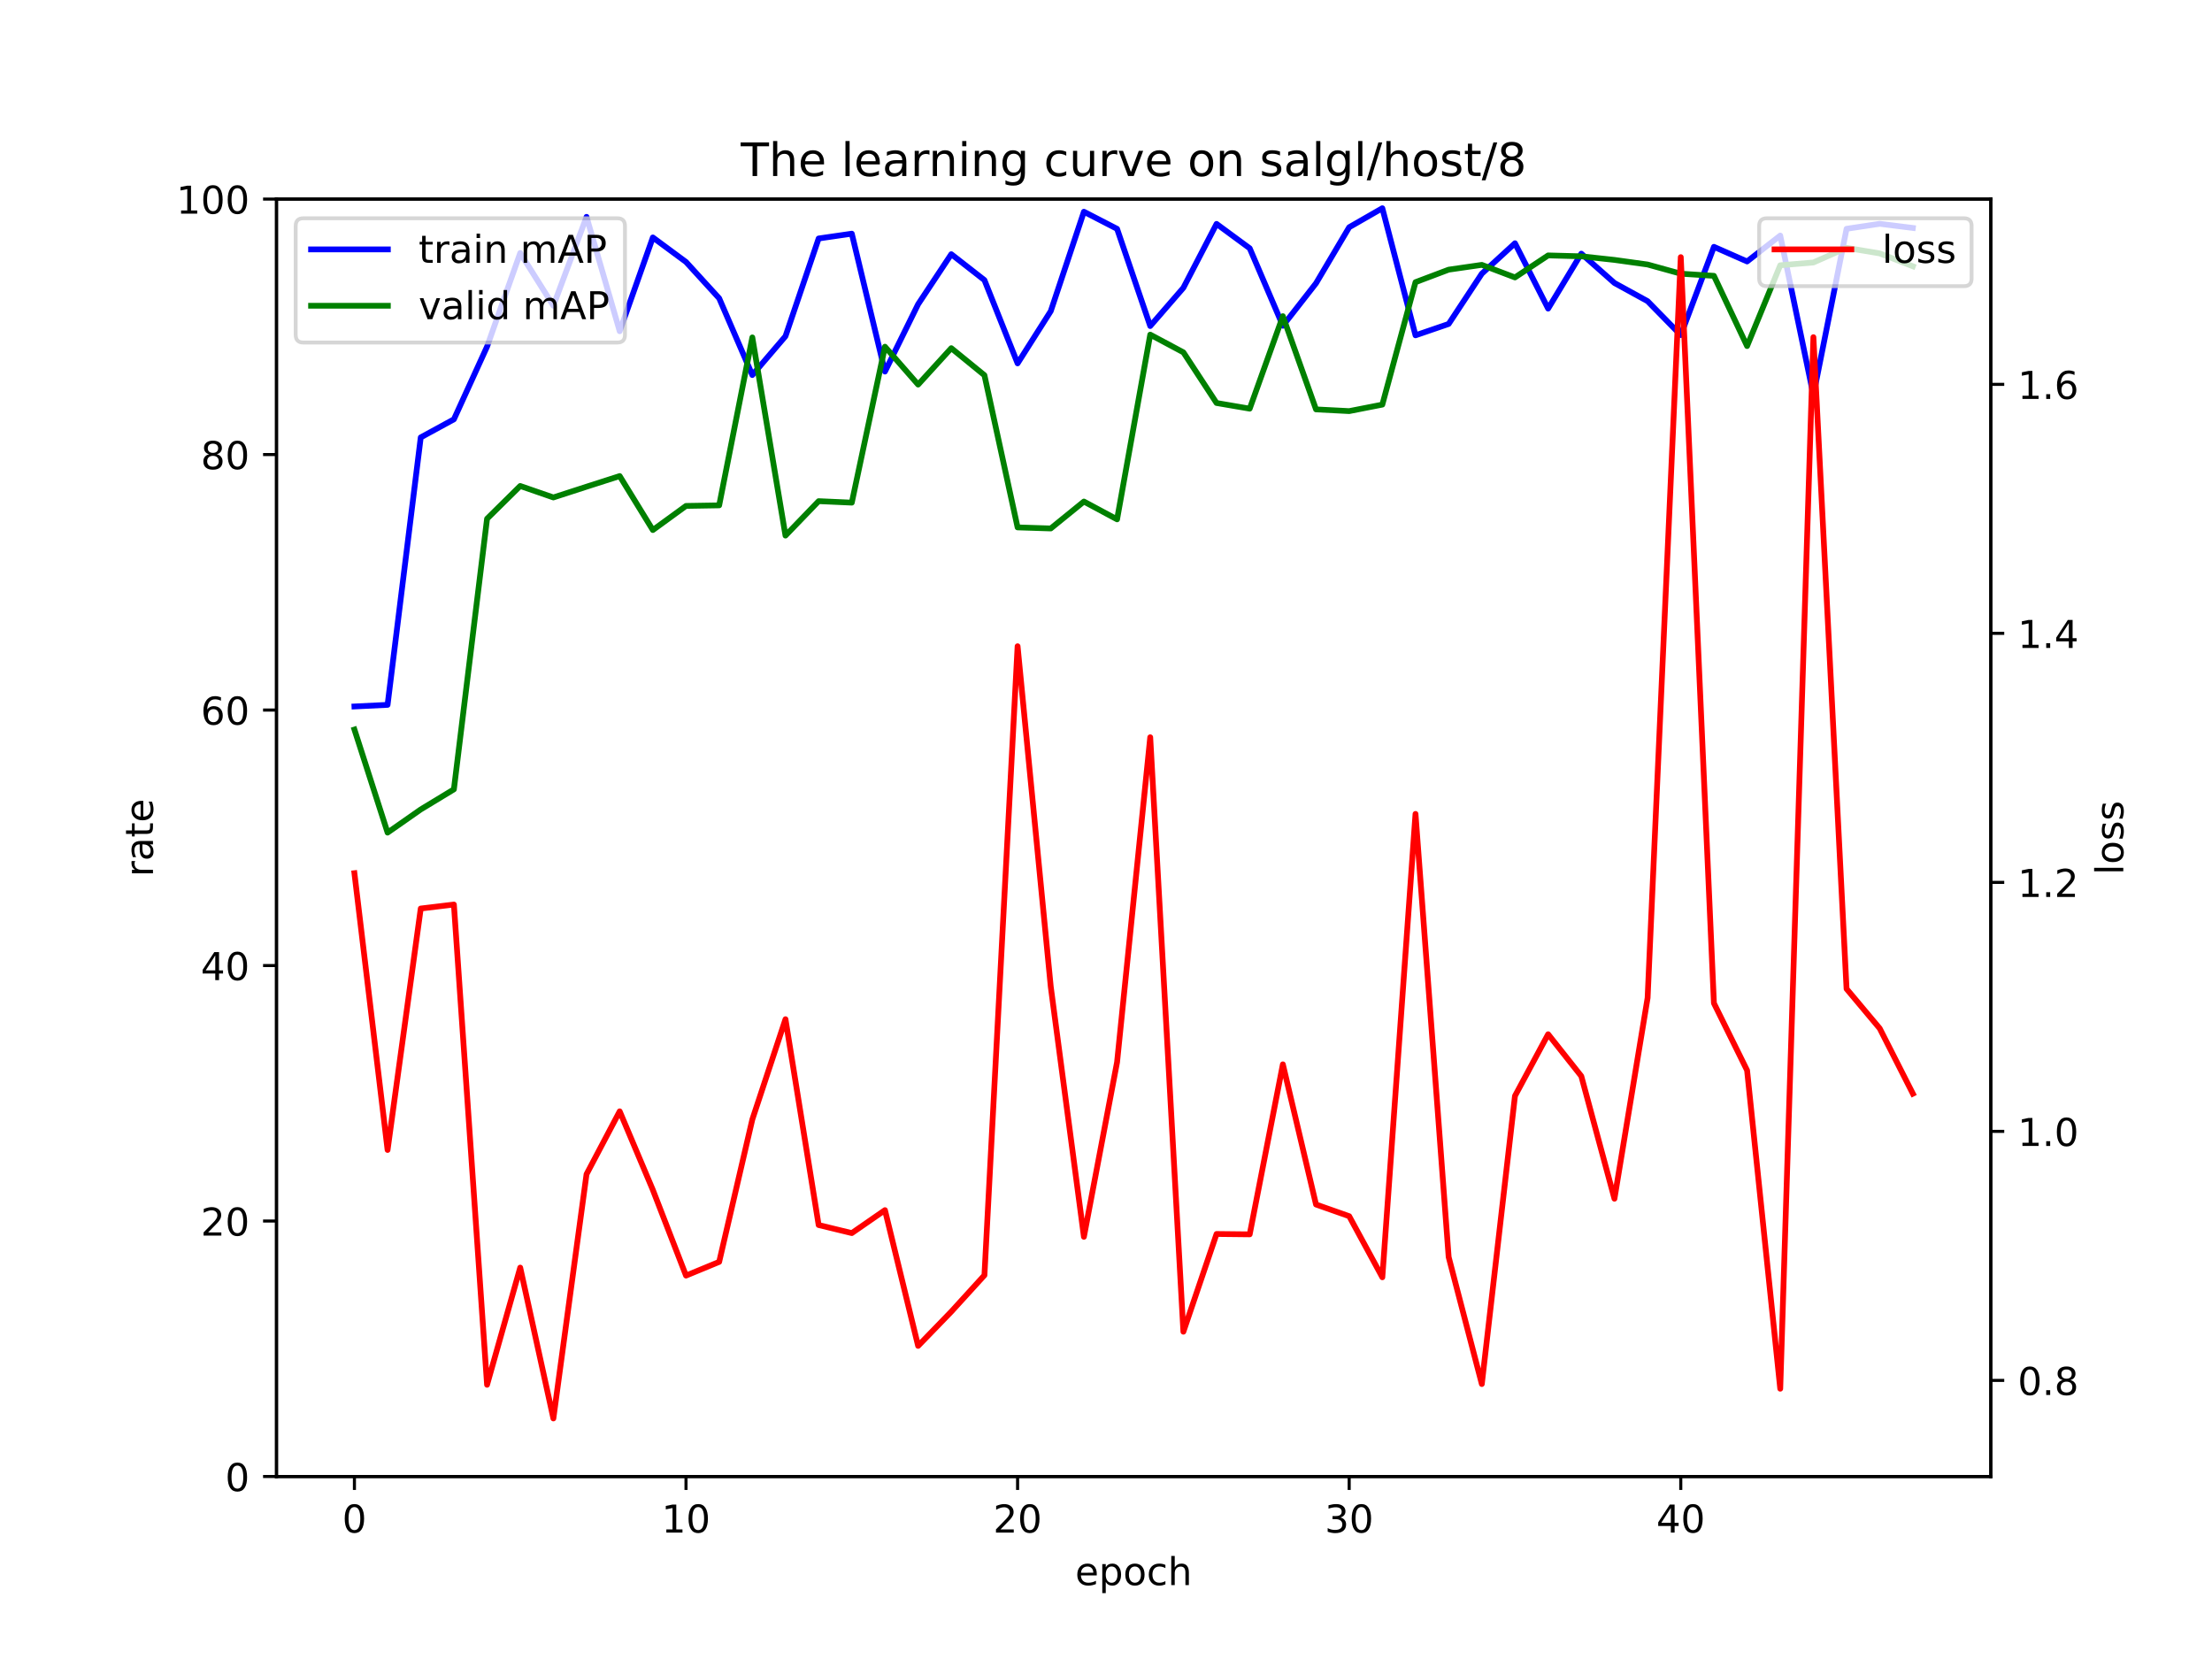
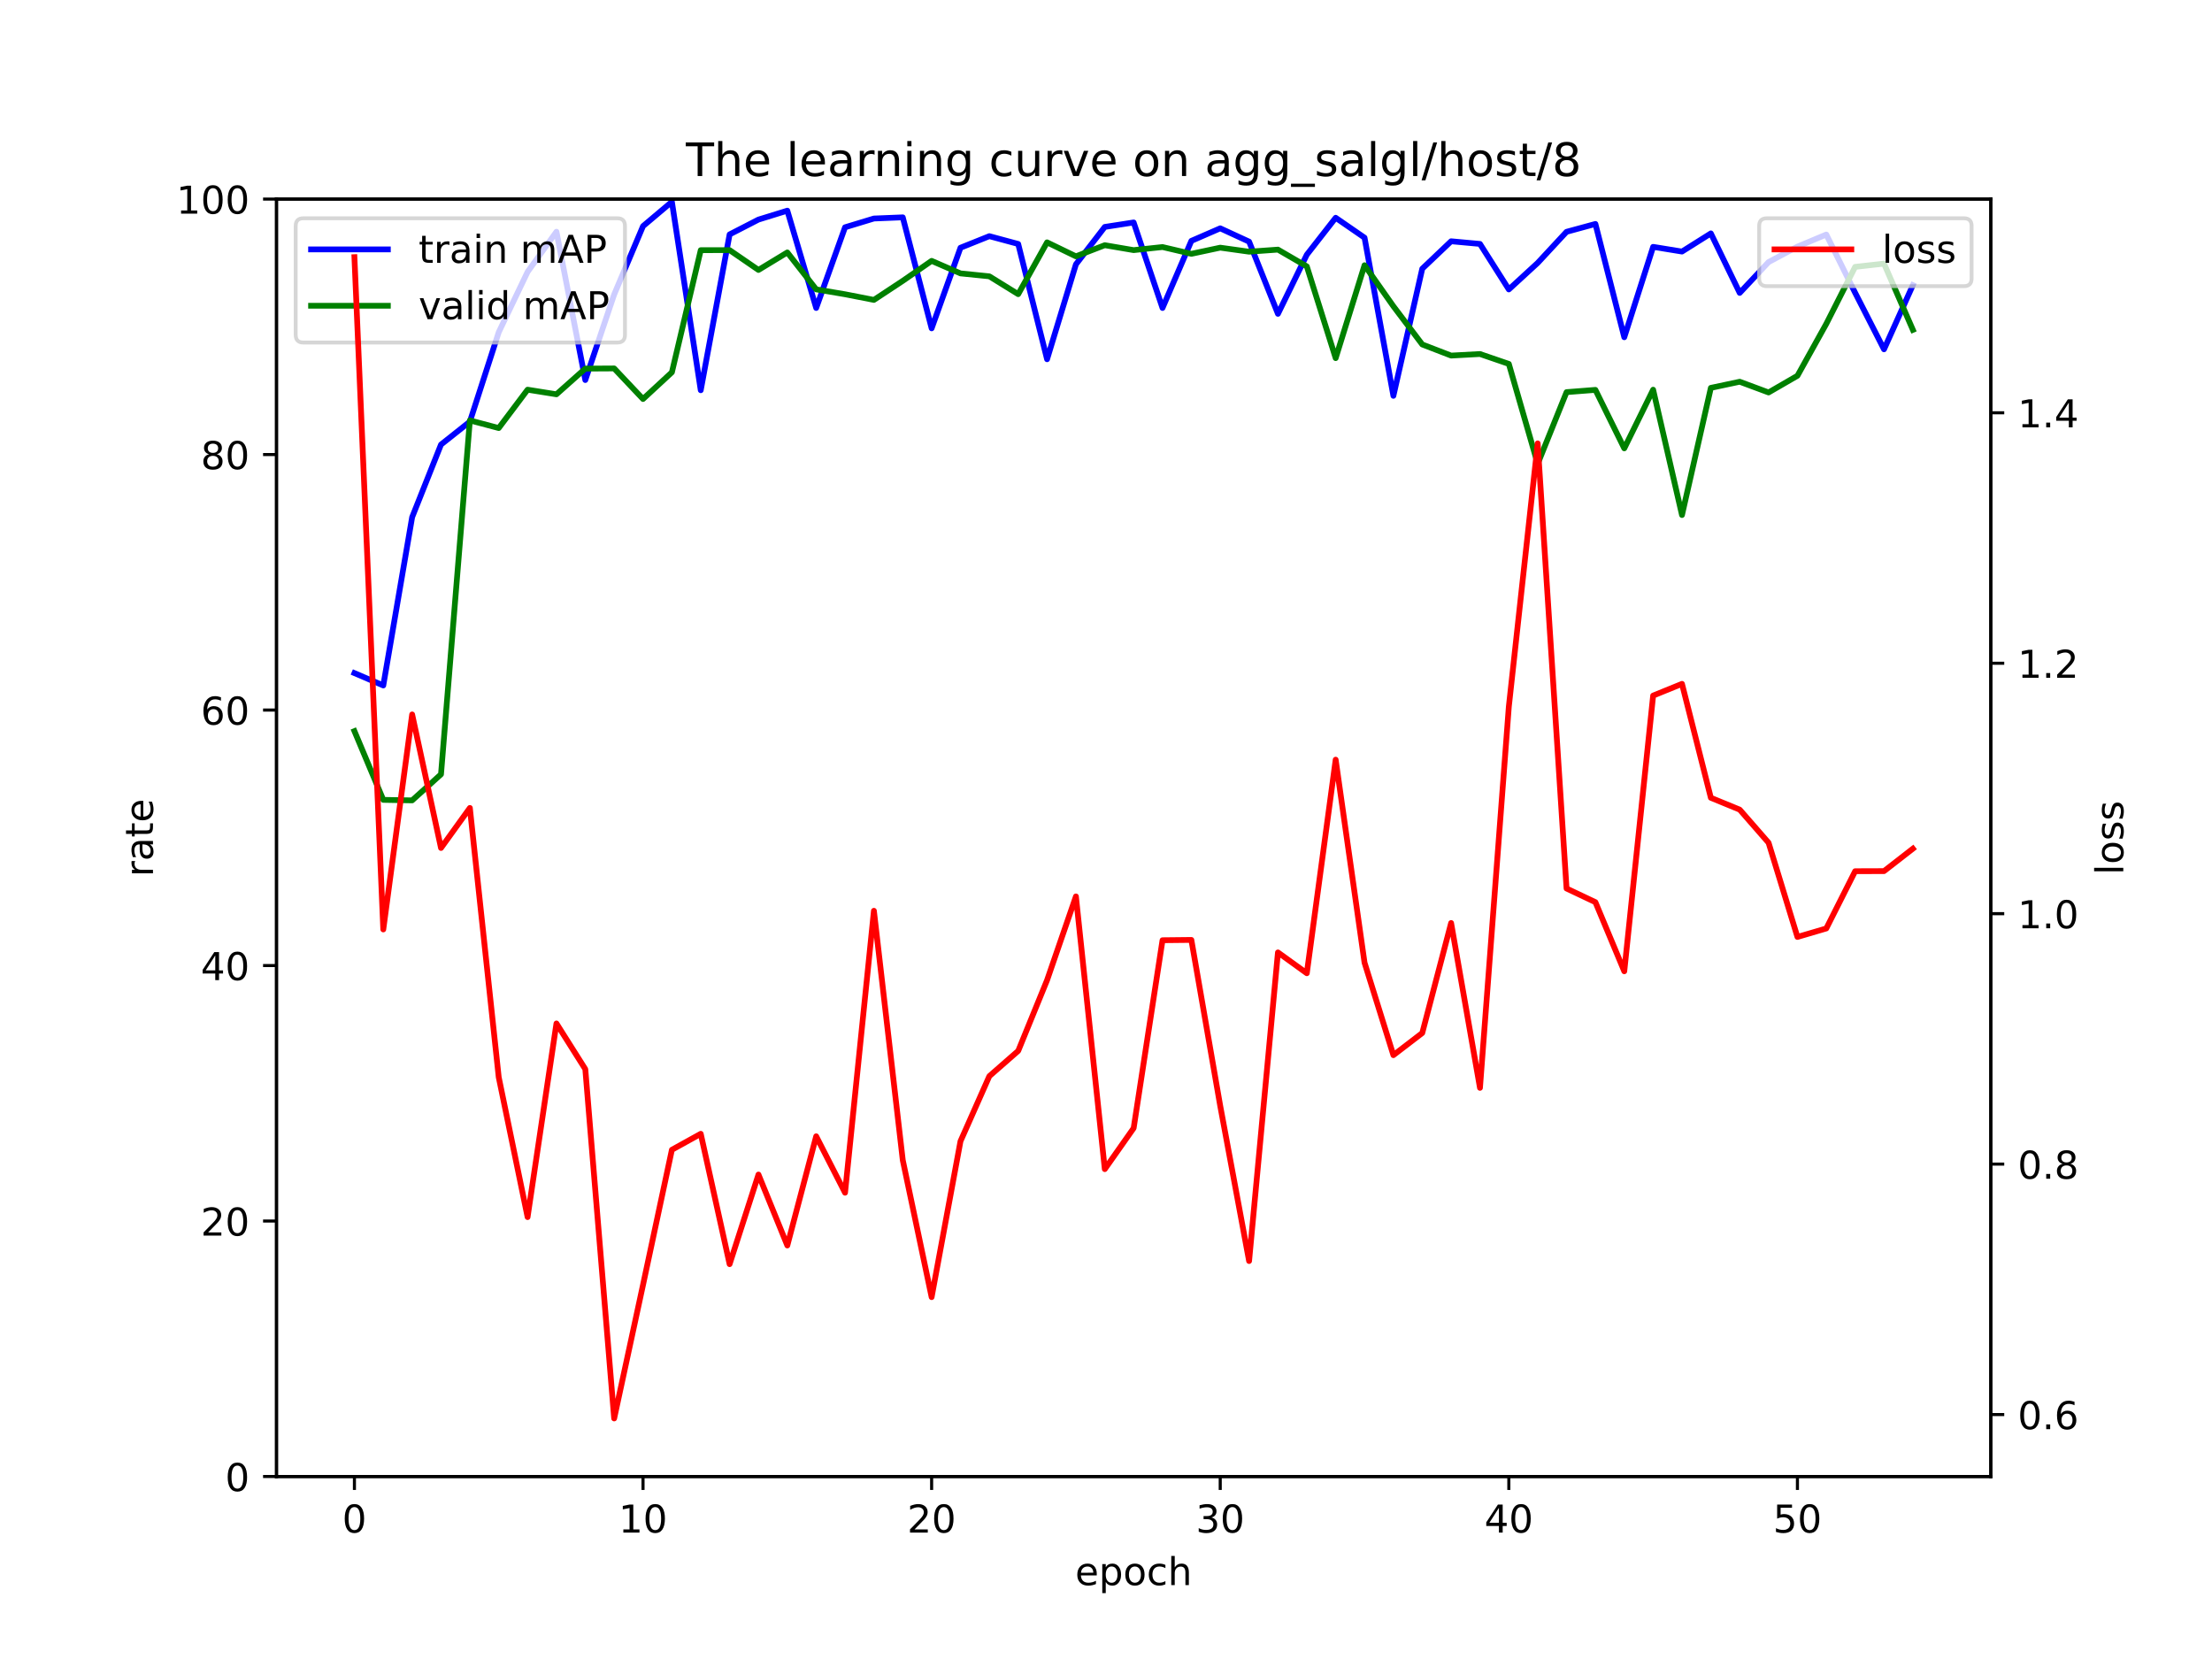
<svg xmlns="http://www.w3.org/2000/svg" xmlns:xlink="http://www.w3.org/1999/xlink" width="576pt" height="432pt" viewBox="0 0 576 432" version="1.1">
  <defs>
    <style type="text/css">*{stroke-linejoin: round; stroke-linecap: butt}</style>
  </defs>
  <g id="figure_1">
    <g id="patch_1">
      <path d="M 0 432  L 576 432  L 576 0  L 0 0  z " style="fill: #ffffff" />
    </g>
    <g id="axes_1">
      <g id="patch_2">
        <path d="M 72 384.48  L 518.4 384.48  L 518.4 51.84  L 72 51.84  z " style="fill: #ffffff" />
      </g>
      <g id="matplotlib.axis_1">
        <g id="xtick_1">
          <g id="line2d_1">
            <defs>
-               <path id="m72c49a750a" d="M 0 0  L 0 3.5  " style="stroke: #000000; stroke-width: 0.8" />
-             </defs>
-             <g>
-               <use xlink:href="#m72c49a750a" x="92.291" y="384.48" style="stroke: #000000; stroke-width: 0.8" />
+               <path id="m0926972c42" d="M 0 0  L 0 3.5  " style="stroke: #000000; stroke-width: 0.8" />
+             </defs>
+             <g>
+               <use xlink:href="#m0926972c42" x="92.291" y="384.48" style="stroke: #000000; stroke-width: 0.8" />
            </g>
          </g>
          <g id="text_1">
            <g transform="translate(89.10966 399.0784) scale(0.1 -0.1)">
              <defs>
                <path id="DejaVuSans-30" d="M 2034 4250  Q 1547 4250 1301 3770  Q 1056 3291 1056 2328  Q 1056 1369 1301 889  Q 1547 409 2034 409  Q 2525 409 2770 889  Q 3016 1369 3016 2328  Q 3016 3291 2770 3770  Q 2525 4250 2034 4250  z M 2034 4750  Q 2819 4750 3233 4129  Q 3647 3509 3647 2328  Q 3647 1150 3233 529  Q 2819 -91 2034 -91  Q 1250 -91 836 529  Q 422 1150 422 2328  Q 422 3509 836 4129  Q 1250 4750 2034 4750  z " transform="scale(0.015625)" />
              </defs>
              <use xlink:href="#DejaVuSans-30" />
            </g>
          </g>
        </g>
        <g id="xtick_2">
          <g id="line2d_2">
            <g>
-               <use xlink:href="#m72c49a750a" x="178.635" y="384.48" style="stroke: #000000; stroke-width: 0.8" />
+               <use xlink:href="#m0926972c42" x="167.442" y="384.48" style="stroke: #000000; stroke-width: 0.8" />
            </g>
          </g>
          <g id="text_2">
-             <g transform="translate(172.2727 399.0784) scale(0.1 -0.1)">
+             <g transform="translate(161.0799 399.0784) scale(0.1 -0.1)">
              <defs>
                <path id="DejaVuSans-31" d="M 794 531  L 1825 531  L 1825 4091  L 703 3866  L 703 4441  L 1819 4666  L 2450 4666  L 2450 531  L 3481 531  L 3481 0  L 794 0  L 794 531  z " transform="scale(0.015625)" />
              </defs>
              <use xlink:href="#DejaVuSans-31" />
              <use xlink:href="#DejaVuSans-30" x="63.623" />
            </g>
          </g>
        </g>
        <g id="xtick_3">
          <g id="line2d_3">
            <g>
-               <use xlink:href="#m72c49a750a" x="264.979" y="384.48" style="stroke: #000000; stroke-width: 0.8" />
+               <use xlink:href="#m0926972c42" x="242.594" y="384.48" style="stroke: #000000; stroke-width: 0.8" />
            </g>
          </g>
          <g id="text_3">
-             <g transform="translate(258.617 399.0784) scale(0.1 -0.1)">
+             <g transform="translate(236.2314 399.0784) scale(0.1 -0.1)">
              <defs>
                <path id="DejaVuSans-32" d="M 1228 531  L 3431 531  L 3431 0  L 469 0  L 469 531  Q 828 903 1448 1529  Q 2069 2156 2228 2338  Q 2531 2678 2651 2914  Q 2772 3150 2772 3378  Q 2772 3750 2511 3984  Q 2250 4219 1831 4219  Q 1534 4219 1204 4116  Q 875 4013 500 3803  L 500 4441  Q 881 4594 1212 4672  Q 1544 4750 1819 4750  Q 2544 4750 2975 4387  Q 3406 4025 3406 3419  Q 3406 3131 3298 2873  Q 3191 2616 2906 2266  Q 2828 2175 2409 1742  Q 1991 1309 1228 531  z " transform="scale(0.015625)" />
              </defs>
              <use xlink:href="#DejaVuSans-32" />
              <use xlink:href="#DejaVuSans-30" x="63.623" />
            </g>
          </g>
        </g>
        <g id="xtick_4">
          <g id="line2d_4">
            <g>
-               <use xlink:href="#m72c49a750a" x="351.324" y="384.48" style="stroke: #000000; stroke-width: 0.8" />
+               <use xlink:href="#m0926972c42" x="317.745" y="384.48" style="stroke: #000000; stroke-width: 0.8" />
            </g>
          </g>
          <g id="text_4">
-             <g transform="translate(344.9613 399.0784) scale(0.1 -0.1)">
+             <g transform="translate(311.383 399.0784) scale(0.1 -0.1)">
              <defs>
                <path id="DejaVuSans-33" d="M 2597 2516  Q 3050 2419 3304 2112  Q 3559 1806 3559 1356  Q 3559 666 3084 287  Q 2609 -91 1734 -91  Q 1441 -91 1130 -33  Q 819 25 488 141  L 488 750  Q 750 597 1062 519  Q 1375 441 1716 441  Q 2309 441 2620 675  Q 2931 909 2931 1356  Q 2931 1769 2642 2001  Q 2353 2234 1838 2234  L 1294 2234  L 1294 2753  L 1863 2753  Q 2328 2753 2575 2939  Q 2822 3125 2822 3475  Q 2822 3834 2567 4026  Q 2313 4219 1838 4219  Q 1578 4219 1281 4162  Q 984 4106 628 3988  L 628 4550  Q 988 4650 1302 4700  Q 1616 4750 1894 4750  Q 2613 4750 3031 4423  Q 3450 4097 3450 3541  Q 3450 3153 3228 2886  Q 3006 2619 2597 2516  z " transform="scale(0.015625)" />
              </defs>
              <use xlink:href="#DejaVuSans-33" />
              <use xlink:href="#DejaVuSans-30" x="63.623" />
            </g>
          </g>
        </g>
        <g id="xtick_5">
          <g id="line2d_5">
            <g>
-               <use xlink:href="#m72c49a750a" x="437.668" y="384.48" style="stroke: #000000; stroke-width: 0.8" />
+               <use xlink:href="#m0926972c42" x="392.897" y="384.48" style="stroke: #000000; stroke-width: 0.8" />
            </g>
          </g>
          <g id="text_5">
-             <g transform="translate(431.3056 399.0784) scale(0.1 -0.1)">
+             <g transform="translate(386.5345 399.0784) scale(0.1 -0.1)">
              <defs>
                <path id="DejaVuSans-34" d="M 2419 4116  L 825 1625  L 2419 1625  L 2419 4116  z M 2253 4666  L 3047 4666  L 3047 1625  L 3713 1625  L 3713 1100  L 3047 1100  L 3047 0  L 2419 0  L 2419 1100  L 313 1100  L 313 1709  L 2253 4666  z " transform="scale(0.015625)" />
              </defs>
              <use xlink:href="#DejaVuSans-34" />
              <use xlink:href="#DejaVuSans-30" x="63.623" />
            </g>
          </g>
        </g>
-         <g id="text_6">
+         <g id="xtick_6">
+           <g id="line2d_6">
+             <g>
+               <use xlink:href="#m0926972c42" x="468.048" y="384.48" style="stroke: #000000; stroke-width: 0.8" />
+             </g>
+           </g>
+           <g id="text_6">
+             <g transform="translate(461.686 399.0784) scale(0.1 -0.1)">
+               <defs>
+                 <path id="DejaVuSans-35" d="M 691 4666  L 3169 4666  L 3169 4134  L 1269 4134  L 1269 2991  Q 1406 3038 1543 3061  Q 1681 3084 1819 3084  Q 2600 3084 3056 2656  Q 3513 2228 3513 1497  Q 3513 744 3044 326  Q 2575 -91 1722 -91  Q 1428 -91 1123 -41  Q 819 9 494 109  L 494 744  Q 775 591 1075 516  Q 1375 441 1709 441  Q 2250 441 2565 725  Q 2881 1009 2881 1497  Q 2881 1984 2565 2268  Q 2250 2553 1709 2553  Q 1456 2553 1204 2497  Q 953 2441 691 2322  L 691 4666  z " transform="scale(0.015625)" />
+               </defs>
+               <use xlink:href="#DejaVuSans-35" />
+               <use xlink:href="#DejaVuSans-30" x="63.623" />
+             </g>
+           </g>
+         </g>
+         <g id="text_7">
          <g transform="translate(279.9719 412.7566) scale(0.1 -0.1)">
            <defs>
              <path id="DejaVuSans-65" d="M 3597 1894  L 3597 1613  L 953 1613  Q 991 1019 1311 708  Q 1631 397 2203 397  Q 2534 397 2845 478  Q 3156 559 3463 722  L 3463 178  Q 3153 47 2828 -22  Q 2503 -91 2169 -91  Q 1331 -91 842 396  Q 353 884 353 1716  Q 353 2575 817 3079  Q 1281 3584 2069 3584  Q 2775 3584 3186 3129  Q 3597 2675 3597 1894  z M 3022 2063  Q 3016 2534 2758 2815  Q 2500 3097 2075 3097  Q 1594 3097 1305 2825  Q 1016 2553 972 2059  L 3022 2063  z " transform="scale(0.015625)" />
              <path id="DejaVuSans-70" d="M 1159 525  L 1159 -1331  L 581 -1331  L 581 3500  L 1159 3500  L 1159 2969  Q 1341 3281 1617 3432  Q 1894 3584 2278 3584  Q 2916 3584 3314 3078  Q 3713 2572 3713 1747  Q 3713 922 3314 415  Q 2916 -91 2278 -91  Q 1894 -91 1617 61  Q 1341 213 1159 525  z M 3116 1747  Q 3116 2381 2855 2742  Q 2594 3103 2138 3103  Q 1681 3103 1420 2742  Q 1159 2381 1159 1747  Q 1159 1113 1420 752  Q 1681 391 2138 391  Q 2594 391 2855 752  Q 3116 1113 3116 1747  z " transform="scale(0.015625)" />
              <path id="DejaVuSans-6f" d="M 1959 3097  Q 1497 3097 1228 2736  Q 959 2375 959 1747  Q 959 1119 1226 758  Q 1494 397 1959 397  Q 2419 397 2687 759  Q 2956 1122 2956 1747  Q 2956 2369 2687 2733  Q 2419 3097 1959 3097  z M 1959 3584  Q 2709 3584 3137 3096  Q 3566 2609 3566 1747  Q 3566 888 3137 398  Q 2709 -91 1959 -91  Q 1206 -91 779 398  Q 353 888 353 1747  Q 353 2609 779 3096  Q 1206 3584 1959 3584  z " transform="scale(0.015625)" />
              <path id="DejaVuSans-63" d="M 3122 3366  L 3122 2828  Q 2878 2963 2633 3030  Q 2388 3097 2138 3097  Q 1578 3097 1268 2742  Q 959 2388 959 1747  Q 959 1106 1268 751  Q 1578 397 2138 397  Q 2388 397 2633 464  Q 2878 531 3122 666  L 3122 134  Q 2881 22 2623 -34  Q 2366 -91 2075 -91  Q 1284 -91 818 406  Q 353 903 353 1747  Q 353 2603 823 3093  Q 1294 3584 2113 3584  Q 2378 3584 2631 3529  Q 2884 3475 3122 3366  z " transform="scale(0.015625)" />
              <path id="DejaVuSans-68" d="M 3513 2113  L 3513 0  L 2938 0  L 2938 2094  Q 2938 2591 2744 2837  Q 2550 3084 2163 3084  Q 1697 3084 1428 2787  Q 1159 2491 1159 1978  L 1159 0  L 581 0  L 581 4863  L 1159 4863  L 1159 2956  Q 1366 3272 1645 3428  Q 1925 3584 2291 3584  Q 2894 3584 3203 3211  Q 3513 2838 3513 2113  z " transform="scale(0.015625)" />
            </defs>
            <use xlink:href="#DejaVuSans-65" />
            <use xlink:href="#DejaVuSans-70" x="61.523" />
            <use xlink:href="#DejaVuSans-6f" x="125" />
            <use xlink:href="#DejaVuSans-63" x="186.182" />
            <use xlink:href="#DejaVuSans-68" x="241.162" />
          </g>
        </g>
      </g>
      <g id="matplotlib.axis_2">
        <g id="ytick_1">
-           <g id="line2d_6">
-             <defs>
-               <path id="mad5b53598b" d="M 0 0  L -3.5 0  " style="stroke: #000000; stroke-width: 0.8" />
-             </defs>
-             <g>
-               <use xlink:href="#mad5b53598b" x="72" y="384.48" style="stroke: #000000; stroke-width: 0.8" />
-             </g>
-           </g>
-           <g id="text_7">
+           <g id="line2d_7">
+             <defs>
+               <path id="mb39b48ac7a" d="M 0 0  L -3.5 0  " style="stroke: #000000; stroke-width: 0.8" />
+             </defs>
+             <g>
+               <use xlink:href="#mb39b48ac7a" x="72" y="384.48" style="stroke: #000000; stroke-width: 0.8" />
+             </g>
+           </g>
+           <g id="text_8">
            <g transform="translate(58.6375 388.2792) scale(0.1 -0.1)">
              <use xlink:href="#DejaVuSans-30" />
            </g>
          </g>
        </g>
        <g id="ytick_2">
-           <g id="line2d_7">
-             <g>
-               <use xlink:href="#mad5b53598b" x="72" y="317.952" style="stroke: #000000; stroke-width: 0.8" />
-             </g>
-           </g>
-           <g id="text_8">
+           <g id="line2d_8">
+             <g>
+               <use xlink:href="#mb39b48ac7a" x="72" y="317.952" style="stroke: #000000; stroke-width: 0.8" />
+             </g>
+           </g>
+           <g id="text_9">
            <g transform="translate(52.275 321.7512) scale(0.1 -0.1)">
              <use xlink:href="#DejaVuSans-32" />
              <use xlink:href="#DejaVuSans-30" x="63.623" />
            </g>
          </g>
        </g>
        <g id="ytick_3">
-           <g id="line2d_8">
-             <g>
-               <use xlink:href="#mad5b53598b" x="72" y="251.424" style="stroke: #000000; stroke-width: 0.8" />
-             </g>
-           </g>
-           <g id="text_9">
+           <g id="line2d_9">
+             <g>
+               <use xlink:href="#mb39b48ac7a" x="72" y="251.424" style="stroke: #000000; stroke-width: 0.8" />
+             </g>
+           </g>
+           <g id="text_10">
            <g transform="translate(52.275 255.2232) scale(0.1 -0.1)">
              <use xlink:href="#DejaVuSans-34" />
              <use xlink:href="#DejaVuSans-30" x="63.623" />
            </g>
          </g>
        </g>
        <g id="ytick_4">
-           <g id="line2d_9">
-             <g>
-               <use xlink:href="#mad5b53598b" x="72" y="184.896" style="stroke: #000000; stroke-width: 0.8" />
-             </g>
-           </g>
-           <g id="text_10">
+           <g id="line2d_10">
+             <g>
+               <use xlink:href="#mb39b48ac7a" x="72" y="184.896" style="stroke: #000000; stroke-width: 0.8" />
+             </g>
+           </g>
+           <g id="text_11">
            <g transform="translate(52.275 188.6952) scale(0.1 -0.1)">
              <defs>
                <path id="DejaVuSans-36" d="M 2113 2584  Q 1688 2584 1439 2293  Q 1191 2003 1191 1497  Q 1191 994 1439 701  Q 1688 409 2113 409  Q 2538 409 2786 701  Q 3034 994 3034 1497  Q 3034 2003 2786 2293  Q 2538 2584 2113 2584  z M 3366 4563  L 3366 3988  Q 3128 4100 2886 4159  Q 2644 4219 2406 4219  Q 1781 4219 1451 3797  Q 1122 3375 1075 2522  Q 1259 2794 1537 2939  Q 1816 3084 2150 3084  Q 2853 3084 3261 2657  Q 3669 2231 3669 1497  Q 3669 778 3244 343  Q 2819 -91 2113 -91  Q 1303 -91 875 529  Q 447 1150 447 2328  Q 447 3434 972 4092  Q 1497 4750 2381 4750  Q 2619 4750 2861 4703  Q 3103 4656 3366 4563  z " transform="scale(0.015625)" />
              </defs>
              <use xlink:href="#DejaVuSans-36" />
              <use xlink:href="#DejaVuSans-30" x="63.623" />
            </g>
          </g>
        </g>
        <g id="ytick_5">
-           <g id="line2d_10">
-             <g>
-               <use xlink:href="#mad5b53598b" x="72" y="118.368" style="stroke: #000000; stroke-width: 0.8" />
-             </g>
-           </g>
-           <g id="text_11">
+           <g id="line2d_11">
+             <g>
+               <use xlink:href="#mb39b48ac7a" x="72" y="118.368" style="stroke: #000000; stroke-width: 0.8" />
+             </g>
+           </g>
+           <g id="text_12">
            <g transform="translate(52.275 122.1672) scale(0.1 -0.1)">
              <defs>
                <path id="DejaVuSans-38" d="M 2034 2216  Q 1584 2216 1326 1975  Q 1069 1734 1069 1313  Q 1069 891 1326 650  Q 1584 409 2034 409  Q 2484 409 2743 651  Q 3003 894 3003 1313  Q 3003 1734 2745 1975  Q 2488 2216 2034 2216  z M 1403 2484  Q 997 2584 770 2862  Q 544 3141 544 3541  Q 544 4100 942 4425  Q 1341 4750 2034 4750  Q 2731 4750 3128 4425  Q 3525 4100 3525 3541  Q 3525 3141 3298 2862  Q 3072 2584 2669 2484  Q 3125 2378 3379 2068  Q 3634 1759 3634 1313  Q 3634 634 3220 271  Q 2806 -91 2034 -91  Q 1263 -91 848 271  Q 434 634 434 1313  Q 434 1759 690 2068  Q 947 2378 1403 2484  z M 1172 3481  Q 1172 3119 1398 2916  Q 1625 2713 2034 2713  Q 2441 2713 2670 2916  Q 2900 3119 2900 3481  Q 2900 3844 2670 4047  Q 2441 4250 2034 4250  Q 1625 4250 1398 4047  Q 1172 3844 1172 3481  z " transform="scale(0.015625)" />
              </defs>
              <use xlink:href="#DejaVuSans-38" />
              <use xlink:href="#DejaVuSans-30" x="63.623" />
            </g>
          </g>
        </g>
        <g id="ytick_6">
-           <g id="line2d_11">
-             <g>
-               <use xlink:href="#mad5b53598b" x="72" y="51.84" style="stroke: #000000; stroke-width: 0.8" />
-             </g>
-           </g>
-           <g id="text_12">
+           <g id="line2d_12">
+             <g>
+               <use xlink:href="#mb39b48ac7a" x="72" y="51.84" style="stroke: #000000; stroke-width: 0.8" />
+             </g>
+           </g>
+           <g id="text_13">
            <g transform="translate(45.9125 55.63922) scale(0.1 -0.1)">
              <use xlink:href="#DejaVuSans-31" />
              <use xlink:href="#DejaVuSans-30" x="63.623" />
              <use xlink:href="#DejaVuSans-30" x="127.246" />
            </g>
          </g>
        </g>
-         <g id="text_13">
+         <g id="text_14">
          <g transform="translate(39.83281 228.3162) rotate(-90) scale(0.1 -0.1)">
            <defs>
              <path id="DejaVuSans-72" d="M 2631 2963  Q 2534 3019 2420 3045  Q 2306 3072 2169 3072  Q 1681 3072 1420 2755  Q 1159 2438 1159 1844  L 1159 0  L 581 0  L 581 3500  L 1159 3500  L 1159 2956  Q 1341 3275 1631 3429  Q 1922 3584 2338 3584  Q 2397 3584 2469 3576  Q 2541 3569 2628 3553  L 2631 2963  z " transform="scale(0.015625)" />
              <path id="DejaVuSans-61" d="M 2194 1759  Q 1497 1759 1228 1600  Q 959 1441 959 1056  Q 959 750 1161 570  Q 1363 391 1709 391  Q 2188 391 2477 730  Q 2766 1069 2766 1631  L 2766 1759  L 2194 1759  z M 3341 1997  L 3341 0  L 2766 0  L 2766 531  Q 2569 213 2275 61  Q 1981 -91 1556 -91  Q 1019 -91 701 211  Q 384 513 384 1019  Q 384 1609 779 1909  Q 1175 2209 1959 2209  L 2766 2209  L 2766 2266  Q 2766 2663 2505 2880  Q 2244 3097 1772 3097  Q 1472 3097 1187 3025  Q 903 2953 641 2809  L 641 3341  Q 956 3463 1253 3523  Q 1550 3584 1831 3584  Q 2591 3584 2966 3190  Q 3341 2797 3341 1997  z " transform="scale(0.015625)" />
              <path id="DejaVuSans-74" d="M 1172 4494  L 1172 3500  L 2356 3500  L 2356 3053  L 1172 3053  L 1172 1153  Q 1172 725 1289 603  Q 1406 481 1766 481  L 2356 481  L 2356 0  L 1766 0  Q 1100 0 847 248  Q 594 497 594 1153  L 594 3053  L 172 3053  L 172 3500  L 594 3500  L 594 4494  L 1172 4494  z " transform="scale(0.015625)" />
            </defs>
            <use xlink:href="#DejaVuSans-72" />
            <use xlink:href="#DejaVuSans-61" x="41.113" />
            <use xlink:href="#DejaVuSans-74" x="102.393" />
            <use xlink:href="#DejaVuSans-65" x="141.602" />
          </g>
        </g>
      </g>
-       <g id="line2d_12">
-         <path d="M 92.291 183.964  L 100.925 183.544  L 109.56 113.897  L 118.194 109.19  L 126.829 90.261  L 135.463 65.881  L 144.097 79.62  L 152.732 56.464  L 161.366 86.249  L 170.001 61.832  L 178.635 68.212  L 187.27 77.674  L 195.904 97.662  L 204.538 87.552  L 213.173 62.102  L 221.807 60.849  L 230.442 96.755  L 239.076 79.22  L 247.711 66.192  L 256.345 72.933  L 264.979 94.62  L 273.614 81.022  L 282.248 55.134  L 290.883 59.589  L 299.517 84.9  L 308.152 74.938  L 316.786 58.303  L 325.421 64.652  L 334.055 84.826  L 342.689 73.762  L 351.324 59.178  L 359.958 54.223  L 368.593 87.319  L 377.227 84.354  L 385.862 71.263  L 394.496 63.344  L 403.13 80.36  L 411.765 66.048  L 420.399 73.688  L 429.034 78.426  L 437.668 87.251  L 446.303 64.276  L 454.937 68.082  L 463.571 61.341  L 472.206 102.91  L 480.84 59.58  L 489.475 58.275  L 498.109 59.359  " clip-path="url(#p8ae10d90c6)" style="fill: none; stroke: #0000ff; stroke-width: 1.5; stroke-linecap: square" />
-       </g>
      <g id="line2d_13">
-         <path d="M 92.291 189.968  L 100.925 216.812  L 109.56 210.777  L 118.194 205.544  L 126.829 135.074  L 135.463 126.548  L 144.097 129.534  L 152.732 126.735  L 161.366 123.966  L 170.001 138.024  L 178.635 131.74  L 187.27 131.594  L 195.904 87.862  L 204.538 139.468  L 213.173 130.5  L 221.807 130.887  L 230.442 90.279  L 239.076 100.144  L 247.711 90.663  L 256.345 97.704  L 264.979 137.333  L 273.614 137.61  L 282.248 130.6  L 290.883 135.238  L 299.517 87.137  L 308.152 91.749  L 316.786 104.938  L 325.421 106.416  L 334.055 82.332  L 342.689 106.605  L 351.324 107.051  L 359.958 105.359  L 368.593 73.477  L 377.227 70.22  L 385.862 68.971  L 394.496 72.241  L 403.13 66.51  L 411.765 66.742  L 420.399 67.679  L 429.034 68.878  L 437.668 71.267  L 446.303 71.825  L 454.937 90.114  L 463.571 69.081  L 472.206 68.348  L 480.84 64.541  L 489.475 65.985  L 498.109 69.338  " clip-path="url(#p8ae10d90c6)" style="fill: none; stroke: #008000; stroke-width: 1.5; stroke-linecap: square" />
+         <path d="M 92.291 175.273  L 99.806 178.491  L 107.321 134.665  L 114.836 115.765  L 122.352 109.797  L 129.867 86.513  L 137.382 70.798  L 144.897 60.339  L 152.412 98.96  L 159.927 76.682  L 167.442 58.888  L 174.958 52.547  L 182.473 101.615  L 189.988 61.044  L 197.503 57.179  L 205.018 54.856  L 212.533 80.196  L 220.048 59.186  L 227.564 56.901  L 235.079 56.596  L 242.594 85.496  L 250.109 64.512  L 257.624 61.499  L 265.139 63.527  L 272.655 93.548  L 280.17 68.828  L 287.685 59.09  L 295.2 57.927  L 302.715 80.195  L 310.23 62.723  L 317.745 59.455  L 325.261 62.921  L 332.776 81.722  L 340.291 66.326  L 347.806 56.707  L 355.321 61.888  L 362.836 103.071  L 370.352 69.973  L 377.867 62.826  L 385.382 63.517  L 392.897 75.367  L 400.412 68.462  L 407.927 60.364  L 415.442 58.316  L 422.958 87.817  L 430.473 64.282  L 437.988 65.505  L 445.503 60.779  L 453.018 76.272  L 460.533 68.246  L 468.048 64.227  L 475.564 61.075  L 483.079 76.248  L 490.594 90.961  L 498.109 74.25  " clip-path="url(#p1d86e240c6)" style="fill: none; stroke: #0000ff; stroke-width: 1.5; stroke-linecap: square" />
+       </g>
+       <g id="line2d_14">
+         <path d="M 92.291 190.378  L 99.806 208.283  L 107.321 208.414  L 114.836 201.627  L 122.352 109.471  L 129.867 111.461  L 137.382 101.473  L 144.897 102.675  L 152.412 95.984  L 159.927 95.941  L 167.442 103.902  L 174.958 96.948  L 182.473 65.139  L 189.988 65.134  L 197.503 70.293  L 205.018 65.737  L 212.533 75.35  L 220.048 76.625  L 227.564 78.094  L 235.079 73.135  L 242.594 67.93  L 250.109 71.193  L 257.624 71.955  L 265.139 76.6  L 272.655 63.11  L 280.17 66.748  L 287.685 63.849  L 295.2 65.131  L 302.715 64.328  L 310.23 66.093  L 317.745 64.491  L 325.261 65.54  L 332.776 65.001  L 340.291 69.365  L 347.806 93.257  L 355.321 69.065  L 362.836 79.747  L 370.352 89.696  L 377.867 92.592  L 385.382 92.184  L 392.897 94.76  L 400.412 120.785  L 407.927 102.11  L 415.442 101.524  L 422.958 116.751  L 430.473 101.477  L 437.988 134.109  L 445.503 100.999  L 453.018 99.401  L 460.533 102.196  L 468.048 97.849  L 475.564 84.323  L 483.079 69.49  L 490.594 68.652  L 498.109 85.893  " clip-path="url(#p1d86e240c6)" style="fill: none; stroke: #008000; stroke-width: 1.5; stroke-linecap: square" />
      </g>
      <g id="patch_3">
        <path d="M 72 384.48  L 72 51.84  " style="fill: none; stroke: #000000; stroke-width: 0.8; stroke-linejoin: miter; stroke-linecap: square" />
      </g>
      <g id="patch_4">
        <path d="M 518.4 384.48  L 518.4 51.84  " style="fill: none; stroke: #000000; stroke-width: 0.8; stroke-linejoin: miter; stroke-linecap: square" />
      </g>
      <g id="patch_5">
        <path d="M 72 384.48  L 518.4 384.48  " style="fill: none; stroke: #000000; stroke-width: 0.8; stroke-linejoin: miter; stroke-linecap: square" />
      </g>
      <g id="patch_6">
        <path d="M 72 51.84  L 518.4 51.84  " style="fill: none; stroke: #000000; stroke-width: 0.8; stroke-linejoin: miter; stroke-linecap: square" />
      </g>
      <g id="legend_1">
        <g id="patch_7">
          <path d="M 79 89.196  L 160.741 89.196  Q 162.741 89.196 162.741 87.196  L 162.741 58.84  Q 162.741 56.84 160.741 56.84  L 79 56.84  Q 77 56.84 77 58.84  L 77 87.196  Q 77 89.196 79 89.196  z " style="fill: #ffffff; opacity: 0.8; stroke: #cccccc; stroke-linejoin: miter" />
        </g>
-         <g id="line2d_14">
+         <g id="line2d_15">
          <path d="M 81 64.938  L 91 64.938  L 101 64.938  " style="fill: none; stroke: #0000ff; stroke-width: 1.5; stroke-linecap: square" />
        </g>
-         <g id="text_14">
+         <g id="text_15">
          <g transform="translate(109 68.43844) scale(0.1 -0.1)">
            <defs>
              <path id="DejaVuSans-69" d="M 603 3500  L 1178 3500  L 1178 0  L 603 0  L 603 3500  z M 603 4863  L 1178 4863  L 1178 4134  L 603 4134  L 603 4863  z " transform="scale(0.015625)" />
              <path id="DejaVuSans-6e" d="M 3513 2113  L 3513 0  L 2938 0  L 2938 2094  Q 2938 2591 2744 2837  Q 2550 3084 2163 3084  Q 1697 3084 1428 2787  Q 1159 2491 1159 1978  L 1159 0  L 581 0  L 581 3500  L 1159 3500  L 1159 2956  Q 1366 3272 1645 3428  Q 1925 3584 2291 3584  Q 2894 3584 3203 3211  Q 3513 2838 3513 2113  z " transform="scale(0.015625)" />
              <path id="DejaVuSans-20" transform="scale(0.015625)" />
              <path id="DejaVuSans-6d" d="M 3328 2828  Q 3544 3216 3844 3400  Q 4144 3584 4550 3584  Q 5097 3584 5394 3201  Q 5691 2819 5691 2113  L 5691 0  L 5113 0  L 5113 2094  Q 5113 2597 4934 2840  Q 4756 3084 4391 3084  Q 3944 3084 3684 2787  Q 3425 2491 3425 1978  L 3425 0  L 2847 0  L 2847 2094  Q 2847 2600 2669 2842  Q 2491 3084 2119 3084  Q 1678 3084 1418 2786  Q 1159 2488 1159 1978  L 1159 0  L 581 0  L 581 3500  L 1159 3500  L 1159 2956  Q 1356 3278 1631 3431  Q 1906 3584 2284 3584  Q 2666 3584 2933 3390  Q 3200 3197 3328 2828  z " transform="scale(0.015625)" />
              <path id="DejaVuSans-41" d="M 2188 4044  L 1331 1722  L 3047 1722  L 2188 4044  z M 1831 4666  L 2547 4666  L 4325 0  L 3669 0  L 3244 1197  L 1141 1197  L 716 0  L 50 0  L 1831 4666  z " transform="scale(0.015625)" />
              <path id="DejaVuSans-50" d="M 1259 4147  L 1259 2394  L 2053 2394  Q 2494 2394 2734 2622  Q 2975 2850 2975 3272  Q 2975 3691 2734 3919  Q 2494 4147 2053 4147  L 1259 4147  z M 628 4666  L 2053 4666  Q 2838 4666 3239 4311  Q 3641 3956 3641 3272  Q 3641 2581 3239 2228  Q 2838 1875 2053 1875  L 1259 1875  L 1259 0  L 628 0  L 628 4666  z " transform="scale(0.015625)" />
            </defs>
            <use xlink:href="#DejaVuSans-74" />
            <use xlink:href="#DejaVuSans-72" x="39.209" />
            <use xlink:href="#DejaVuSans-61" x="80.322" />
            <use xlink:href="#DejaVuSans-69" x="141.602" />
            <use xlink:href="#DejaVuSans-6e" x="169.385" />
            <use xlink:href="#DejaVuSans-20" x="232.764" />
            <use xlink:href="#DejaVuSans-6d" x="264.551" />
            <use xlink:href="#DejaVuSans-41" x="361.963" />
            <use xlink:href="#DejaVuSans-50" x="430.371" />
          </g>
        </g>
-         <g id="line2d_15">
+         <g id="line2d_16">
          <path d="M 81 79.617  L 91 79.617  L 101 79.617  " style="fill: none; stroke: #008000; stroke-width: 1.5; stroke-linecap: square" />
        </g>
-         <g id="text_15">
+         <g id="text_16">
          <g transform="translate(109 83.11656) scale(0.1 -0.1)">
            <defs>
              <path id="DejaVuSans-76" d="M 191 3500  L 800 3500  L 1894 563  L 2988 3500  L 3597 3500  L 2284 0  L 1503 0  L 191 3500  z " transform="scale(0.015625)" />
              <path id="DejaVuSans-6c" d="M 603 4863  L 1178 4863  L 1178 0  L 603 0  L 603 4863  z " transform="scale(0.015625)" />
              <path id="DejaVuSans-64" d="M 2906 2969  L 2906 4863  L 3481 4863  L 3481 0  L 2906 0  L 2906 525  Q 2725 213 2448 61  Q 2172 -91 1784 -91  Q 1150 -91 751 415  Q 353 922 353 1747  Q 353 2572 751 3078  Q 1150 3584 1784 3584  Q 2172 3584 2448 3432  Q 2725 3281 2906 2969  z M 947 1747  Q 947 1113 1208 752  Q 1469 391 1925 391  Q 2381 391 2643 752  Q 2906 1113 2906 1747  Q 2906 2381 2643 2742  Q 2381 3103 1925 3103  Q 1469 3103 1208 2742  Q 947 2381 947 1747  z " transform="scale(0.015625)" />
            </defs>
            <use xlink:href="#DejaVuSans-76" />
            <use xlink:href="#DejaVuSans-61" x="59.18" />
            <use xlink:href="#DejaVuSans-6c" x="120.459" />
            <use xlink:href="#DejaVuSans-69" x="148.242" />
            <use xlink:href="#DejaVuSans-64" x="176.025" />
            <use xlink:href="#DejaVuSans-20" x="239.502" />
            <use xlink:href="#DejaVuSans-6d" x="271.289" />
            <use xlink:href="#DejaVuSans-41" x="368.701" />
            <use xlink:href="#DejaVuSans-50" x="437.109" />
          </g>
        </g>
      </g>
    </g>
    <g id="axes_2">
      <g id="matplotlib.axis_3">
        <g id="ytick_7">
-           <g id="line2d_16">
-             <defs>
-               <path id="mc2403a3cf4" d="M 0 0  L 3.5 0  " style="stroke: #000000; stroke-width: 0.8" />
-             </defs>
-             <g>
-               <use xlink:href="#mc2403a3cf4" x="518.4" y="359.447" style="stroke: #000000; stroke-width: 0.8" />
-             </g>
-           </g>
-           <g id="text_16">
-             <g transform="translate(525.4 363.2462) scale(0.1 -0.1)">
+           <g id="line2d_17">
+             <defs>
+               <path id="mb4c8b85825" d="M 0 0  L 3.5 0  " style="stroke: #000000; stroke-width: 0.8" />
+             </defs>
+             <g>
+               <use xlink:href="#mb4c8b85825" x="518.4" y="368.353" style="stroke: #000000; stroke-width: 0.8" />
+             </g>
+           </g>
+           <g id="text_17">
+             <g transform="translate(525.4 372.1522) scale(0.1 -0.1)">
              <defs>
                <path id="DejaVuSans-2e" d="M 684 794  L 1344 794  L 1344 0  L 684 0  L 684 794  z " transform="scale(0.015625)" />
              </defs>
+               <use xlink:href="#DejaVuSans-30" />
+               <use xlink:href="#DejaVuSans-2e" x="63.623" />
+               <use xlink:href="#DejaVuSans-36" x="95.41" />
+             </g>
+           </g>
+         </g>
+         <g id="ytick_8">
+           <g id="line2d_18">
+             <g>
+               <use xlink:href="#mb4c8b85825" x="518.4" y="303.136" style="stroke: #000000; stroke-width: 0.8" />
+             </g>
+           </g>
+           <g id="text_18">
+             <g transform="translate(525.4 306.9353) scale(0.1 -0.1)">
              <use xlink:href="#DejaVuSans-30" />
              <use xlink:href="#DejaVuSans-2e" x="63.623" />
              <use xlink:href="#DejaVuSans-38" x="95.41" />
            </g>
          </g>
        </g>
-         <g id="ytick_8">
-           <g id="line2d_17">
-             <g>
-               <use xlink:href="#mc2403a3cf4" x="518.4" y="294.606" style="stroke: #000000; stroke-width: 0.8" />
-             </g>
-           </g>
-           <g id="text_17">
-             <g transform="translate(525.4 298.4051) scale(0.1 -0.1)">
+         <g id="ytick_9">
+           <g id="line2d_19">
+             <g>
+               <use xlink:href="#mb4c8b85825" x="518.4" y="237.919" style="stroke: #000000; stroke-width: 0.8" />
+             </g>
+           </g>
+           <g id="text_19">
+             <g transform="translate(525.4 241.7183) scale(0.1 -0.1)">
              <use xlink:href="#DejaVuSans-31" />
              <use xlink:href="#DejaVuSans-2e" x="63.623" />
              <use xlink:href="#DejaVuSans-30" x="95.41" />
            </g>
          </g>
        </g>
-         <g id="ytick_9">
-           <g id="line2d_18">
-             <g>
-               <use xlink:href="#mc2403a3cf4" x="518.4" y="229.765" style="stroke: #000000; stroke-width: 0.8" />
-             </g>
-           </g>
-           <g id="text_18">
-             <g transform="translate(525.4 233.5639) scale(0.1 -0.1)">
+         <g id="ytick_10">
+           <g id="line2d_20">
+             <g>
+               <use xlink:href="#mb4c8b85825" x="518.4" y="172.702" style="stroke: #000000; stroke-width: 0.8" />
+             </g>
+           </g>
+           <g id="text_20">
+             <g transform="translate(525.4 176.5013) scale(0.1 -0.1)">
              <use xlink:href="#DejaVuSans-31" />
              <use xlink:href="#DejaVuSans-2e" x="63.623" />
              <use xlink:href="#DejaVuSans-32" x="95.41" />
            </g>
          </g>
        </g>
-         <g id="ytick_10">
-           <g id="line2d_19">
-             <g>
-               <use xlink:href="#mc2403a3cf4" x="518.4" y="164.924" style="stroke: #000000; stroke-width: 0.8" />
-             </g>
-           </g>
-           <g id="text_19">
-             <g transform="translate(525.4 168.7228) scale(0.1 -0.1)">
+         <g id="ytick_11">
+           <g id="line2d_21">
+             <g>
+               <use xlink:href="#mb4c8b85825" x="518.4" y="107.485" style="stroke: #000000; stroke-width: 0.8" />
+             </g>
+           </g>
+           <g id="text_21">
+             <g transform="translate(525.4 111.2844) scale(0.1 -0.1)">
              <use xlink:href="#DejaVuSans-31" />
              <use xlink:href="#DejaVuSans-2e" x="63.623" />
              <use xlink:href="#DejaVuSans-34" x="95.41" />
            </g>
          </g>
        </g>
-         <g id="ytick_11">
-           <g id="line2d_20">
-             <g>
-               <use xlink:href="#mc2403a3cf4" x="518.4" y="100.082" style="stroke: #000000; stroke-width: 0.8" />
-             </g>
-           </g>
-           <g id="text_20">
-             <g transform="translate(525.4 103.8816) scale(0.1 -0.1)">
-               <use xlink:href="#DejaVuSans-31" />
-               <use xlink:href="#DejaVuSans-2e" x="63.623" />
-               <use xlink:href="#DejaVuSans-36" x="95.41" />
-             </g>
-           </g>
-         </g>
-         <g id="text_21">
+         <g id="text_22">
          <g transform="translate(552.9016 227.8178) rotate(-90) scale(0.1 -0.1)">
            <defs>
              <path id="DejaVuSans-73" d="M 2834 3397  L 2834 2853  Q 2591 2978 2328 3040  Q 2066 3103 1784 3103  Q 1356 3103 1142 2972  Q 928 2841 928 2578  Q 928 2378 1081 2264  Q 1234 2150 1697 2047  L 1894 2003  Q 2506 1872 2764 1633  Q 3022 1394 3022 966  Q 3022 478 2636 193  Q 2250 -91 1575 -91  Q 1294 -91 989 -36  Q 684 19 347 128  L 347 722  Q 666 556 975 473  Q 1284 391 1588 391  Q 1994 391 2212 530  Q 2431 669 2431 922  Q 2431 1156 2273 1281  Q 2116 1406 1581 1522  L 1381 1569  Q 847 1681 609 1914  Q 372 2147 372 2553  Q 372 3047 722 3315  Q 1072 3584 1716 3584  Q 2034 3584 2315 3537  Q 2597 3491 2834 3397  z " transform="scale(0.015625)" />
            </defs>
            <use xlink:href="#DejaVuSans-6c" />
            <use xlink:href="#DejaVuSans-6f" x="27.783" />
            <use xlink:href="#DejaVuSans-73" x="88.965" />
            <use xlink:href="#DejaVuSans-73" x="141.064" />
          </g>
        </g>
      </g>
-       <g id="line2d_21">
-         <path d="M 92.291 227.378  L 100.925 299.444  L 109.56 236.578  L 118.194 235.541  L 126.829 360.592  L 135.463 330.081  L 144.097 369.36  L 152.732 305.758  L 161.366 289.386  L 170.001 309.854  L 178.635 332.161  L 187.27 328.595  L 195.904 291.51  L 204.538 265.402  L 213.173 318.996  L 221.807 321.095  L 230.442 315.118  L 239.076 350.468  L 247.711 341.551  L 256.345 332.073  L 264.979 168.283  L 273.614 256.926  L 282.248 322.061  L 290.883 276.591  L 299.517 191.983  L 308.152 346.777  L 316.786 321.328  L 325.421 321.422  L 334.055 277.15  L 342.689 313.65  L 351.324 316.693  L 359.958 332.603  L 368.593 211.939  L 377.227 327.322  L 385.862 360.401  L 394.496 285.375  L 403.13 269.313  L 411.765 280.218  L 420.399 312.144  L 429.034 259.846  L 437.668 66.96  L 446.303 261.234  L 454.937 278.718  L 463.571 361.62  L 472.206 87.8  L 480.84 257.496  L 489.475 267.799  L 498.109 284.794  " clip-path="url(#p8ae10d90c6)" style="fill: none; stroke: #ff0000; stroke-width: 1.5; stroke-linecap: square" />
+       <g id="line2d_22">
+         <path d="M 92.291 66.96  L 99.806 242.024  L 107.321 186.039  L 114.836 220.811  L 122.352 210.387  L 129.867 280.503  L 137.382 316.926  L 144.897 266.506  L 152.412 278.4  L 159.927 369.36  L 167.442 334.569  L 174.958 299.401  L 182.473 295.242  L 189.988 329.183  L 197.503 305.849  L 205.018 324.322  L 212.533 295.888  L 220.048 310.58  L 227.564 237.166  L 235.079 302.103  L 242.594 337.767  L 250.109 297.173  L 257.624 280.228  L 265.139 273.65  L 272.655 255.231  L 280.17 233.426  L 287.685 304.437  L 295.2 293.763  L 302.715 244.832  L 310.23 244.753  L 317.745 287.972  L 325.261 328.368  L 332.776 248.007  L 340.291 253.431  L 347.806 197.817  L 355.321 250.673  L 362.836 274.762  L 370.352 268.998  L 377.867 240.348  L 385.382 283.276  L 392.897 183.997  L 400.412 115.456  L 407.927 231.361  L 415.442 234.92  L 422.958 252.922  L 430.473 181.131  L 437.988 178.077  L 445.503 207.742  L 453.018 210.828  L 460.533 219.447  L 468.048 243.978  L 475.564 241.768  L 483.079 226.862  L 490.594 226.836  L 498.109 220.995  " clip-path="url(#p1d86e240c6)" style="fill: none; stroke: #ff0000; stroke-width: 1.5; stroke-linecap: square" />
      </g>
      <g id="patch_8">
        <path d="M 72 384.48  L 72 51.84  " style="fill: none; stroke: #000000; stroke-width: 0.8; stroke-linejoin: miter; stroke-linecap: square" />
      </g>
      <g id="patch_9">
        <path d="M 518.4 384.48  L 518.4 51.84  " style="fill: none; stroke: #000000; stroke-width: 0.8; stroke-linejoin: miter; stroke-linecap: square" />
      </g>
      <g id="patch_10">
        <path d="M 72 384.48  L 518.4 384.48  " style="fill: none; stroke: #000000; stroke-width: 0.8; stroke-linejoin: miter; stroke-linecap: square" />
      </g>
      <g id="patch_11">
        <path d="M 72 51.84  L 518.4 51.84  " style="fill: none; stroke: #000000; stroke-width: 0.8; stroke-linejoin: miter; stroke-linecap: square" />
      </g>
-       <g id="text_22">
-         <g transform="translate(192.8934 45.84) scale(0.12 -0.12)">
+       <g id="text_23">
+         <g transform="translate(178.5984 45.84) scale(0.12 -0.12)">
          <defs>
            <path id="DejaVuSans-54" d="M -19 4666  L 3928 4666  L 3928 4134  L 2272 4134  L 2272 0  L 1638 0  L 1638 4134  L -19 4134  L -19 4666  z " transform="scale(0.015625)" />
            <path id="DejaVuSans-67" d="M 2906 1791  Q 2906 2416 2648 2759  Q 2391 3103 1925 3103  Q 1463 3103 1205 2759  Q 947 2416 947 1791  Q 947 1169 1205 825  Q 1463 481 1925 481  Q 2391 481 2648 825  Q 2906 1169 2906 1791  z M 3481 434  Q 3481 -459 3084 -895  Q 2688 -1331 1869 -1331  Q 1566 -1331 1297 -1286  Q 1028 -1241 775 -1147  L 775 -588  Q 1028 -725 1275 -790  Q 1522 -856 1778 -856  Q 2344 -856 2625 -561  Q 2906 -266 2906 331  L 2906 616  Q 2728 306 2450 153  Q 2172 0 1784 0  Q 1141 0 747 490  Q 353 981 353 1791  Q 353 2603 747 3093  Q 1141 3584 1784 3584  Q 2172 3584 2450 3431  Q 2728 3278 2906 2969  L 2906 3500  L 3481 3500  L 3481 434  z " transform="scale(0.015625)" />
            <path id="DejaVuSans-75" d="M 544 1381  L 544 3500  L 1119 3500  L 1119 1403  Q 1119 906 1312 657  Q 1506 409 1894 409  Q 2359 409 2629 706  Q 2900 1003 2900 1516  L 2900 3500  L 3475 3500  L 3475 0  L 2900 0  L 2900 538  Q 2691 219 2414 64  Q 2138 -91 1772 -91  Q 1169 -91 856 284  Q 544 659 544 1381  z M 1991 3584  L 1991 3584  z " transform="scale(0.015625)" />
+             <path id="DejaVuSans-5f" d="M 3263 -1063  L 3263 -1509  L -63 -1509  L -63 -1063  L 3263 -1063  z " transform="scale(0.015625)" />
            <path id="DejaVuSans-2f" d="M 1625 4666  L 2156 4666  L 531 -594  L 0 -594  L 1625 4666  z " transform="scale(0.015625)" />
          </defs>
          <use xlink:href="#DejaVuSans-54" />
          <use xlink:href="#DejaVuSans-68" x="61.084" />
          <use xlink:href="#DejaVuSans-65" x="124.463" />
          <use xlink:href="#DejaVuSans-20" x="185.986" />
          <use xlink:href="#DejaVuSans-6c" x="217.773" />
          <use xlink:href="#DejaVuSans-65" x="245.557" />
          <use xlink:href="#DejaVuSans-61" x="307.08" />
          <use xlink:href="#DejaVuSans-72" x="368.359" />
          <use xlink:href="#DejaVuSans-6e" x="407.723" />
          <use xlink:href="#DejaVuSans-69" x="471.102" />
          <use xlink:href="#DejaVuSans-6e" x="498.885" />
          <use xlink:href="#DejaVuSans-67" x="562.264" />
          <use xlink:href="#DejaVuSans-20" x="625.74" />
          <use xlink:href="#DejaVuSans-63" x="657.527" />
          <use xlink:href="#DejaVuSans-75" x="712.508" />
          <use xlink:href="#DejaVuSans-72" x="775.887" />
          <use xlink:href="#DejaVuSans-76" x="817" />
          <use xlink:href="#DejaVuSans-65" x="876.18" />
          <use xlink:href="#DejaVuSans-20" x="937.703" />
          <use xlink:href="#DejaVuSans-6f" x="969.49" />
          <use xlink:href="#DejaVuSans-6e" x="1030.672" />
          <use xlink:href="#DejaVuSans-20" x="1094.051" />
-           <use xlink:href="#DejaVuSans-73" x="1125.838" />
-           <use xlink:href="#DejaVuSans-61" x="1177.938" />
-           <use xlink:href="#DejaVuSans-6c" x="1239.217" />
-           <use xlink:href="#DejaVuSans-67" x="1267" />
-           <use xlink:href="#DejaVuSans-6c" x="1330.477" />
-           <use xlink:href="#DejaVuSans-2f" x="1358.26" />
-           <use xlink:href="#DejaVuSans-68" x="1391.951" />
-           <use xlink:href="#DejaVuSans-6f" x="1455.33" />
-           <use xlink:href="#DejaVuSans-73" x="1516.512" />
-           <use xlink:href="#DejaVuSans-74" x="1568.611" />
-           <use xlink:href="#DejaVuSans-2f" x="1607.82" />
-           <use xlink:href="#DejaVuSans-38" x="1641.512" />
+           <use xlink:href="#DejaVuSans-61" x="1125.838" />
+           <use xlink:href="#DejaVuSans-67" x="1187.117" />
+           <use xlink:href="#DejaVuSans-67" x="1250.594" />
+           <use xlink:href="#DejaVuSans-5f" x="1314.07" />
+           <use xlink:href="#DejaVuSans-73" x="1364.07" />
+           <use xlink:href="#DejaVuSans-61" x="1416.17" />
+           <use xlink:href="#DejaVuSans-6c" x="1477.449" />
+           <use xlink:href="#DejaVuSans-67" x="1505.232" />
+           <use xlink:href="#DejaVuSans-6c" x="1568.709" />
+           <use xlink:href="#DejaVuSans-2f" x="1596.492" />
+           <use xlink:href="#DejaVuSans-68" x="1630.184" />
+           <use xlink:href="#DejaVuSans-6f" x="1693.562" />
+           <use xlink:href="#DejaVuSans-73" x="1754.744" />
+           <use xlink:href="#DejaVuSans-74" x="1806.844" />
+           <use xlink:href="#DejaVuSans-2f" x="1846.053" />
+           <use xlink:href="#DejaVuSans-38" x="1879.744" />
        </g>
      </g>
      <g id="legend_2">
        <g id="patch_12">
          <path d="M 460.084 74.518  L 511.4 74.518  Q 513.4 74.518 513.4 72.518  L 513.4 58.84  Q 513.4 56.84 511.4 56.84  L 460.084 56.84  Q 458.084 56.84 458.084 58.84  L 458.084 72.518  Q 458.084 74.518 460.084 74.518  z " style="fill: #ffffff; opacity: 0.8; stroke: #cccccc; stroke-linejoin: miter" />
        </g>
-         <g id="line2d_22">
+         <g id="line2d_23">
          <path d="M 462.084 64.938  L 472.084 64.938  L 482.084 64.938  " style="fill: none; stroke: #ff0000; stroke-width: 1.5; stroke-linecap: square" />
        </g>
-         <g id="text_23">
+         <g id="text_24">
          <g transform="translate(490.0844 68.43844) scale(0.1 -0.1)">
            <use xlink:href="#DejaVuSans-6c" />
            <use xlink:href="#DejaVuSans-6f" x="27.783" />
            <use xlink:href="#DejaVuSans-73" x="88.965" />
            <use xlink:href="#DejaVuSans-73" x="141.064" />
          </g>
        </g>
      </g>
    </g>
  </g>
  <defs>
-     <clipPath id="p8ae10d90c6">
+     <clipPath id="p1d86e240c6">
      <rect x="72" y="51.84" width="446.4" height="332.64" />
    </clipPath>
  </defs>
</svg>
